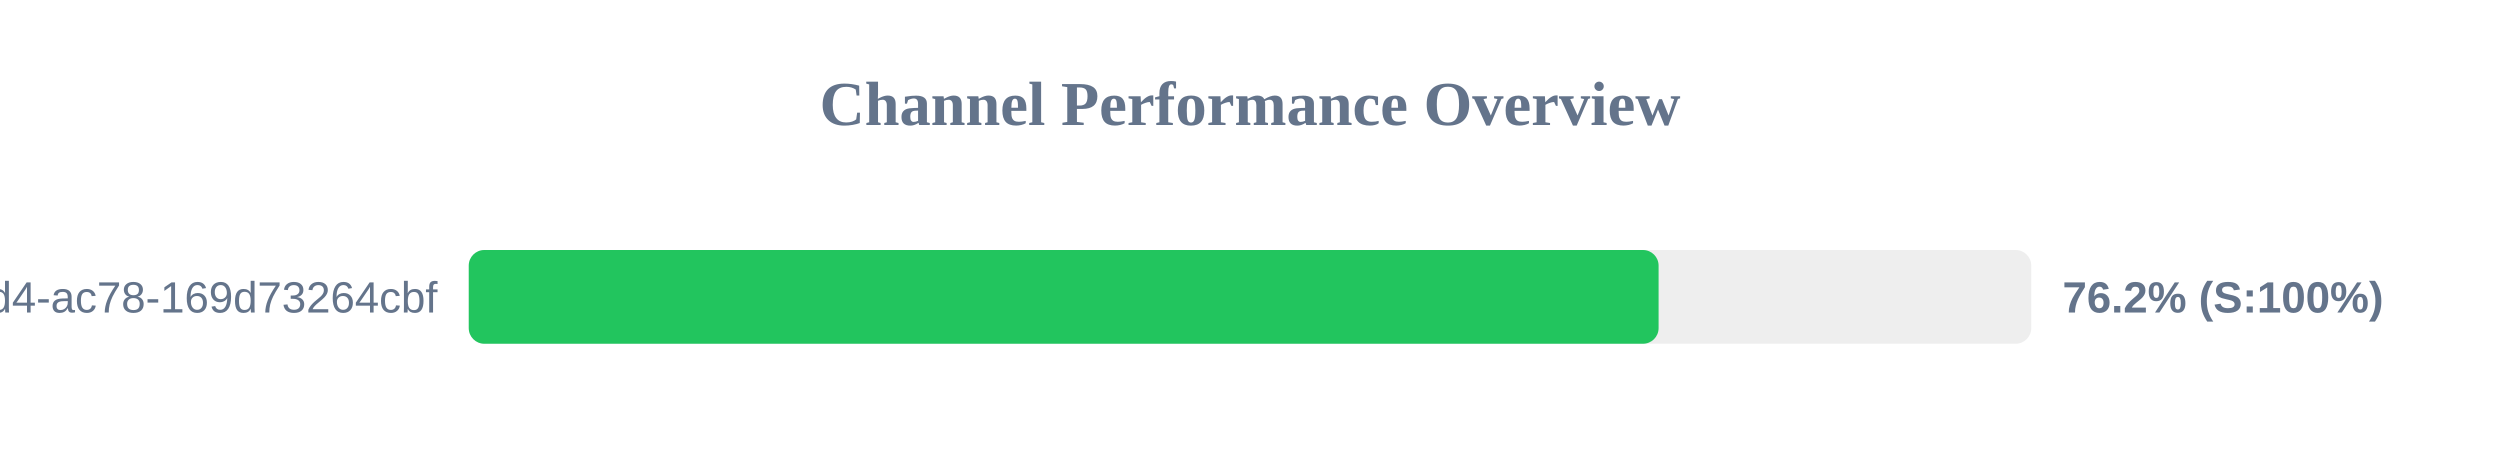
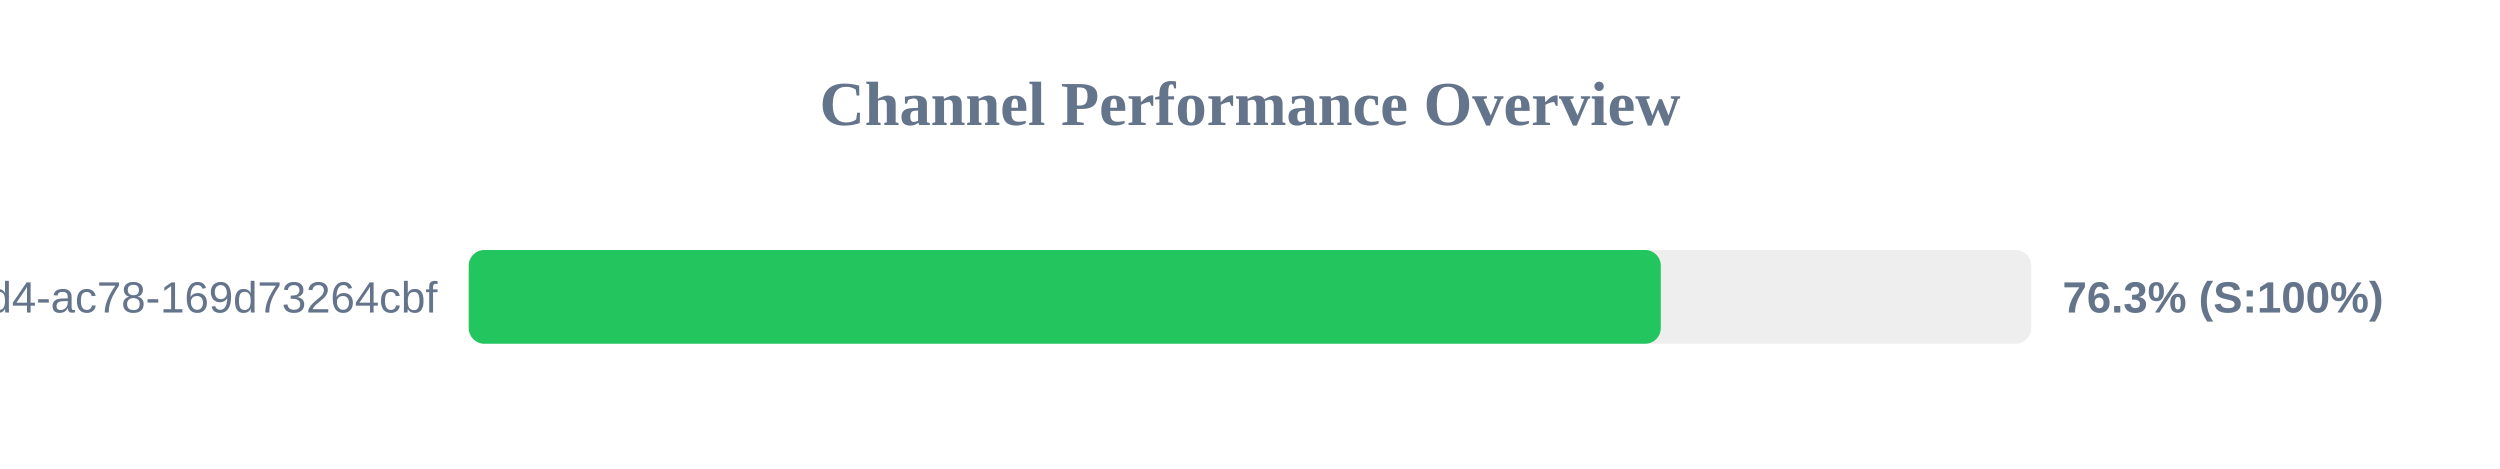
<svg xmlns="http://www.w3.org/2000/svg" width="800" height="150" version="1.1">
  <style>
        .row { font: 14px Arial; fill: #64748b; }
        .score { font: bold 14px Arial; fill: #64748b; }
    </style>
  <text x="400" y="40" text-anchor="middle" font-size="20px" font-weight="bold" fill="#64748b">Channel Performance Overview</text>
  <rect x="150" y="80" width="500" height="30" fill="#eee" rx="5" />
-   <rect x="150" y="80" width="380.75" height="30" fill="#22c55e" rx="5" />
+   <rect x="150" y="80" width="381.45" height="30" fill="#22c55e" rx="5" />
  <text x="140" y="100" text-anchor="end" class="row">?uuid=48c2c901-72e6-46d4-ac78-169d73264cbf</text>
-   <text x="660" y="100" text-anchor="start" class="score">76.2% (S:100%)</text>
+   <text x="660" y="100" text-anchor="start" class="score">76.3% (S:100%)</text>
</svg>
